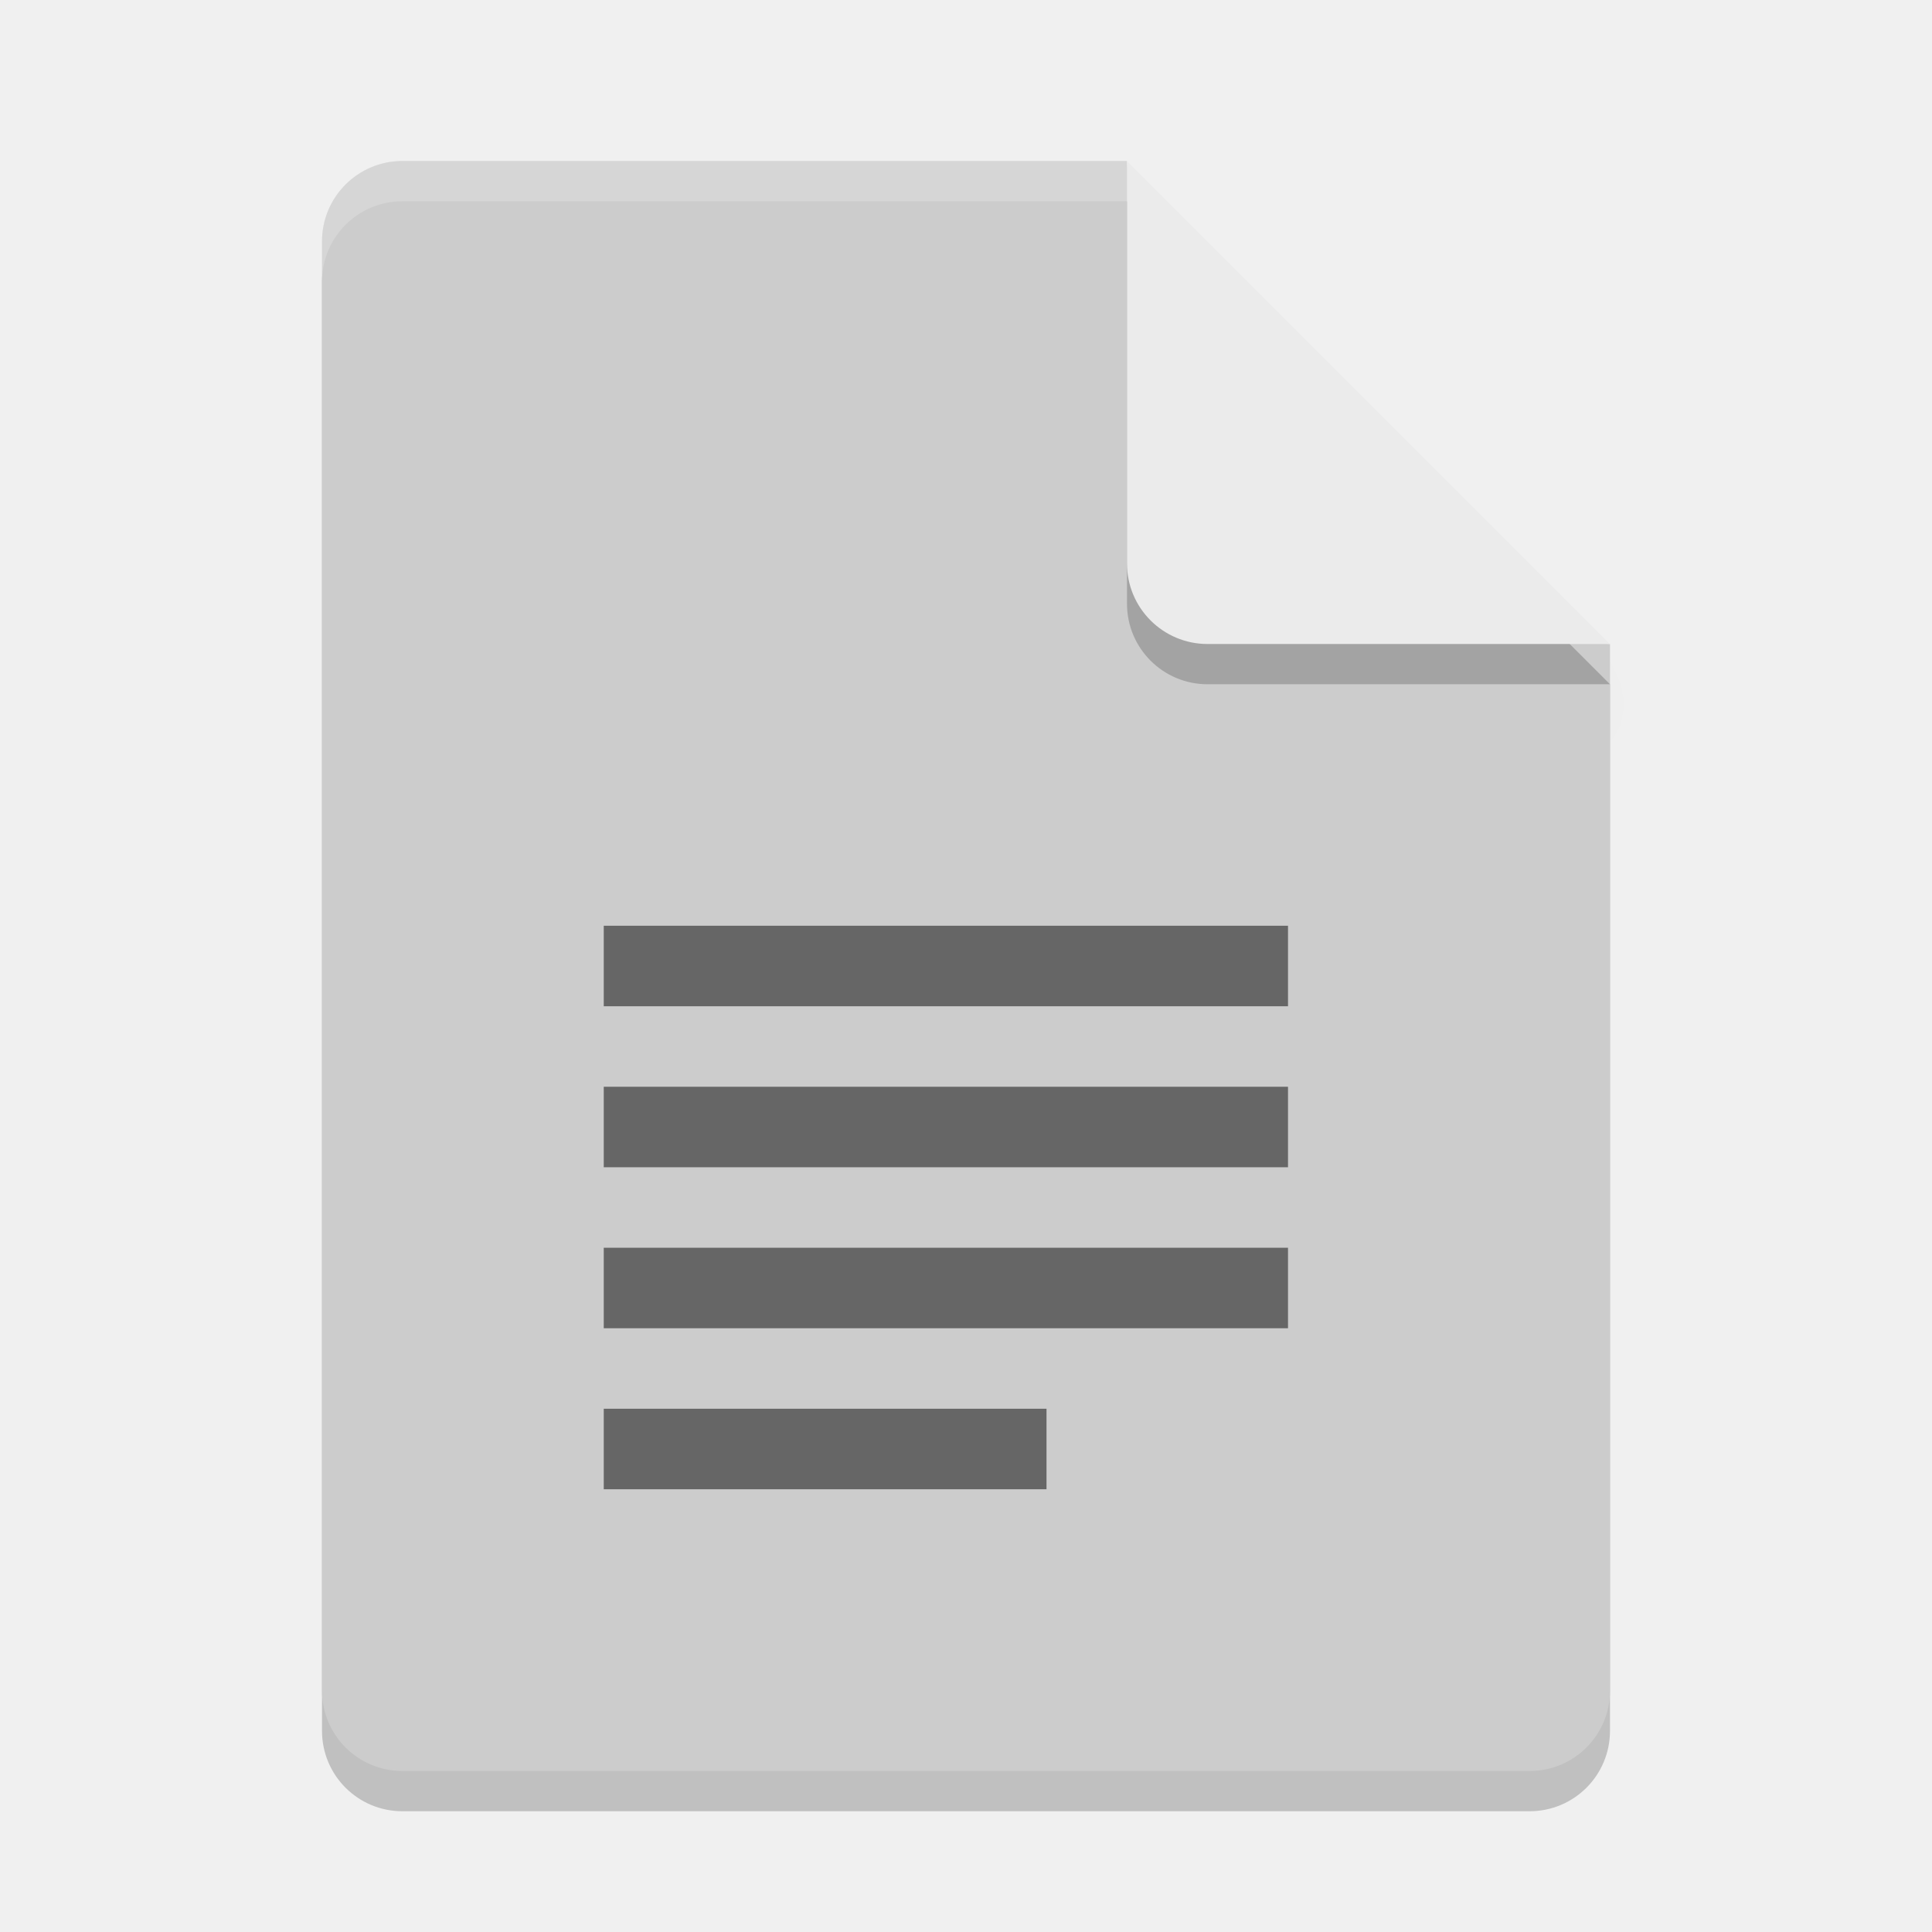
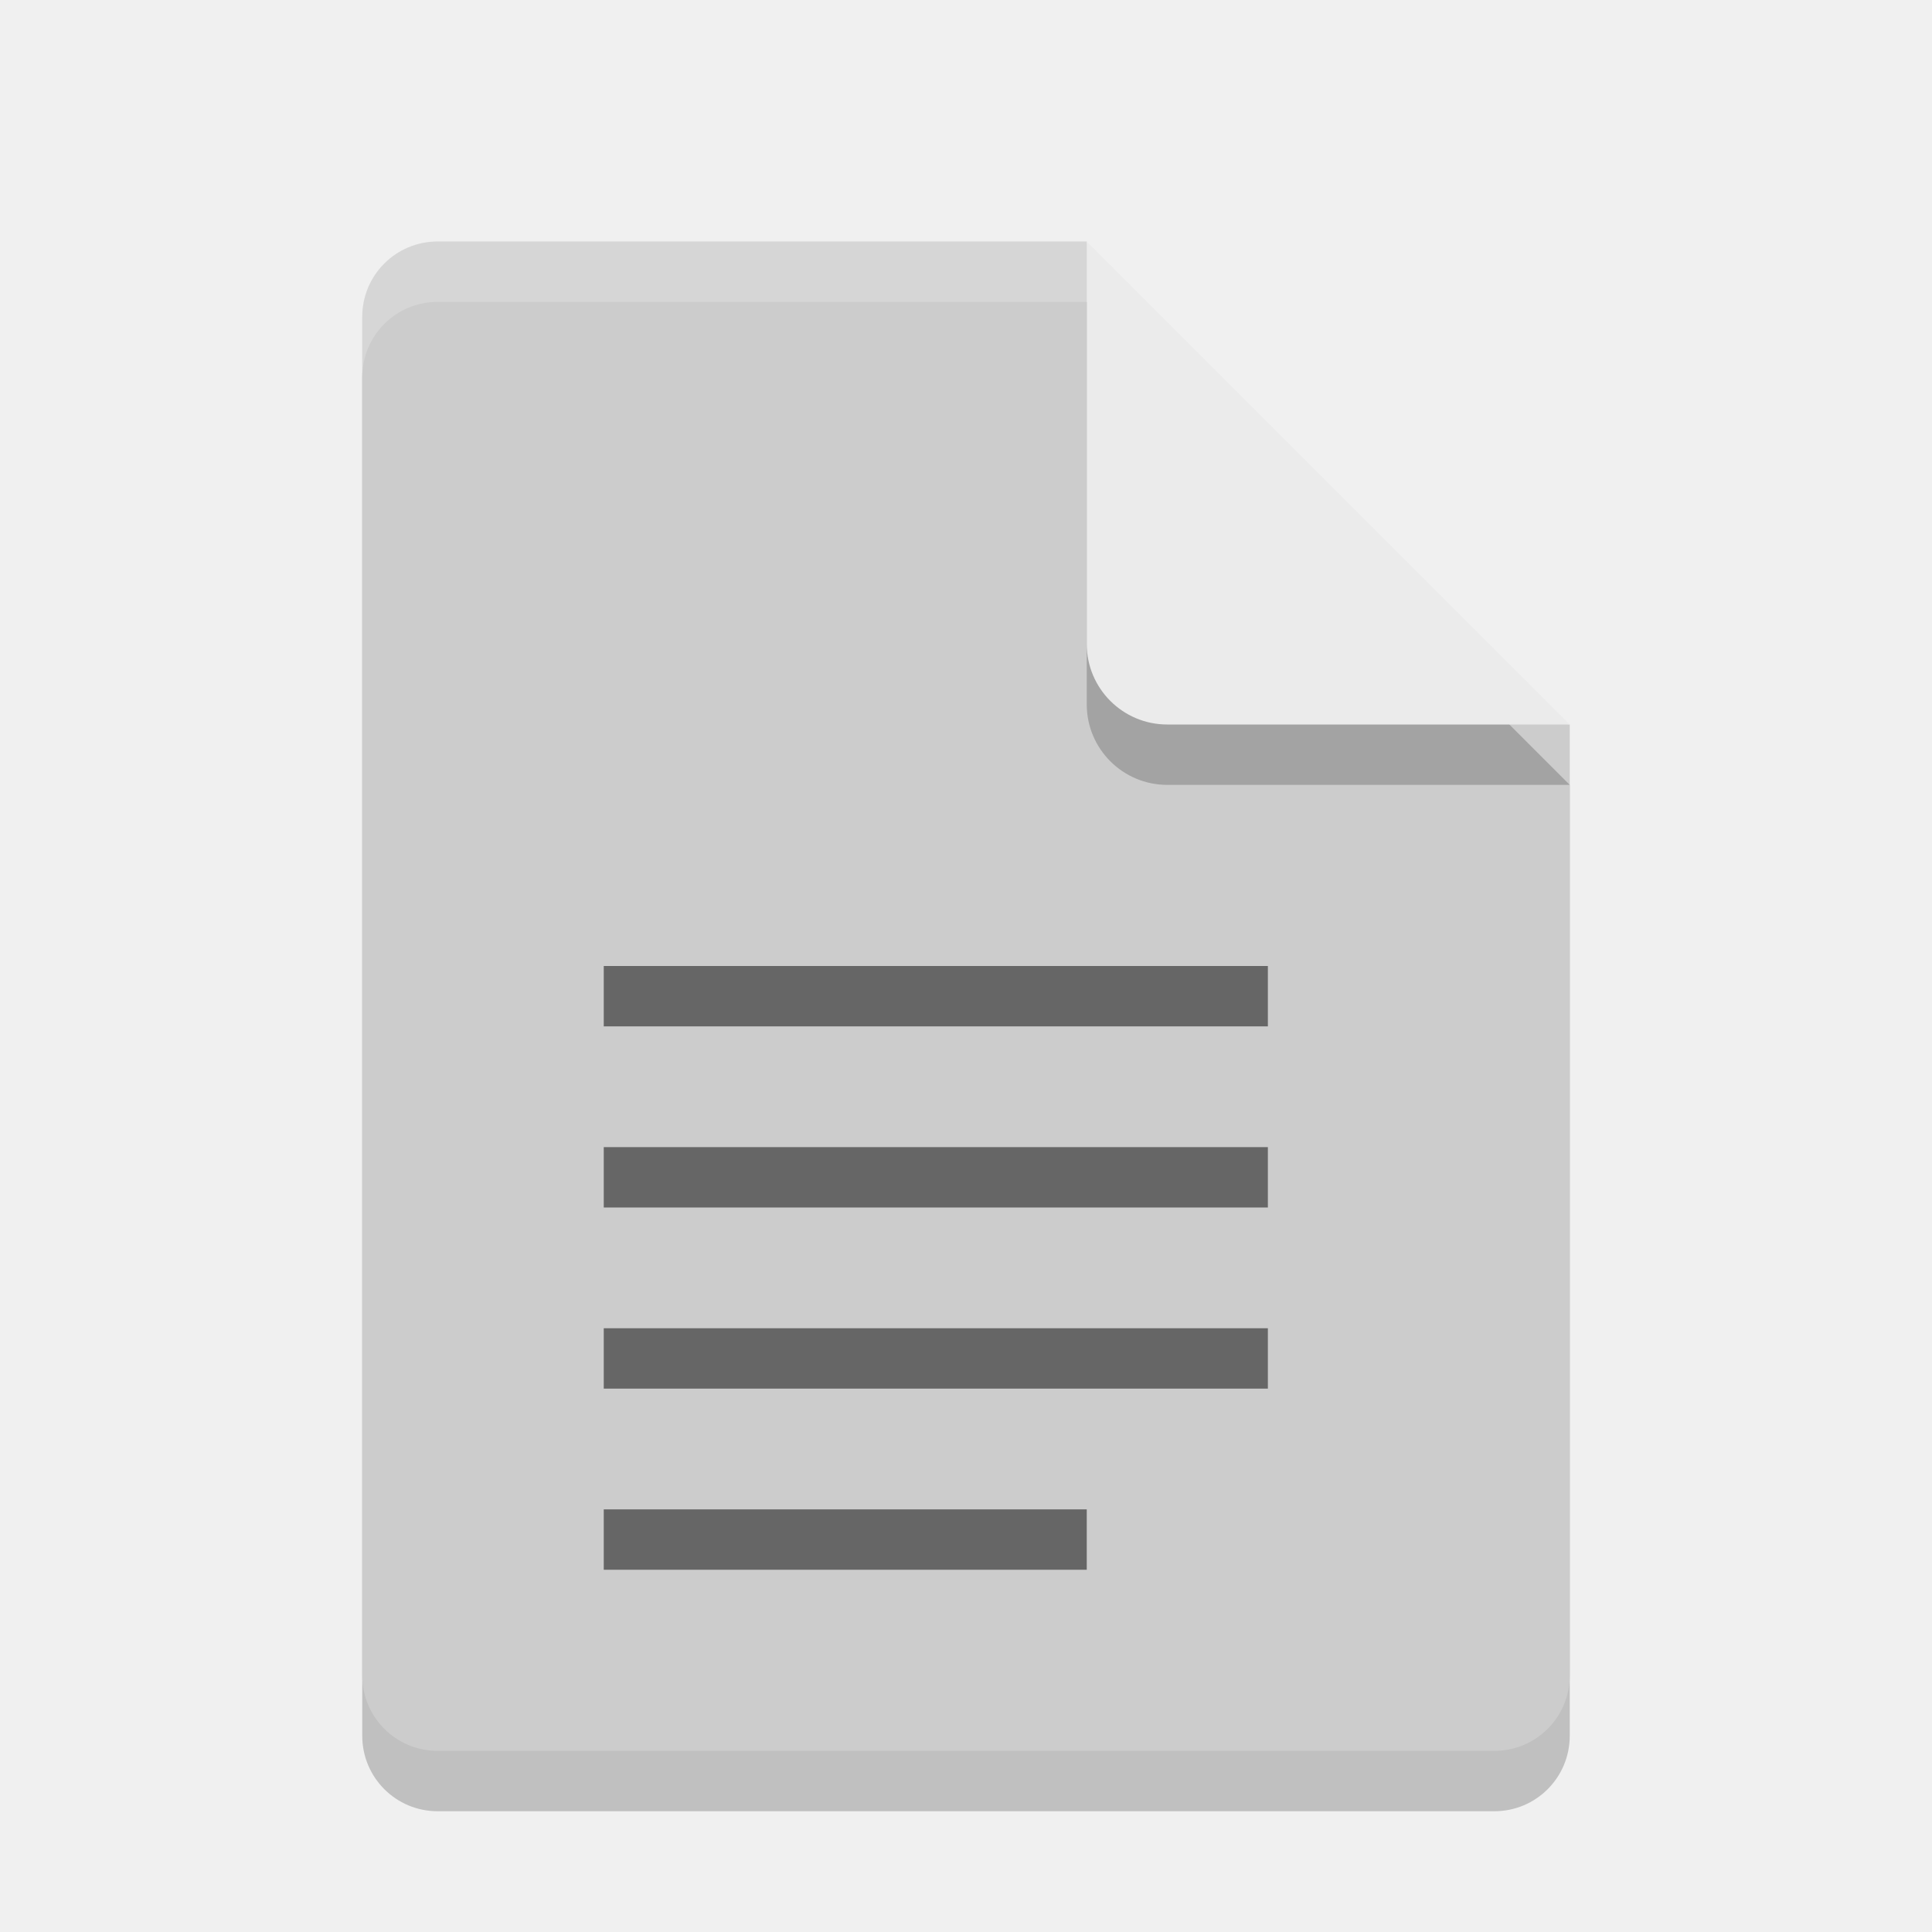
- <svg xmlns="http://www.w3.org/2000/svg" width="48" height="48" version="1">
-   <defs>
-     <clipPath id="clipPath4266-4" clipPathUnits="userSpaceOnUse">
-       <path fill="#fff" d="m146 240c-1.108 0-2 0.892-2 2v36c0 1.108 0.892 2 2 2h28c1.108 0 2-0.892 2-2v-26l-12-12h-18z" />
-     </clipPath>
-     <filter id="filter4987" width="1.26" height="1.223" x="-.13" y="-.11">
-       <feGaussianBlur stdDeviation=".65" />
-     </filter>
-   </defs>
-   <path style="opacity:0.2" d="M 10,5 C 8.892,5 8,5.892 8,7 v 36 c 0,1.108 0.892,2 2,2 h 28 c 1.108,0 2,-0.892 2,-2 V 17 L 29,16 28,5 Z" />
-   <path opacity=".1" d="m163.22 242.45v11c0 1.105 0.895 2 2 2h10l-1-1-10-9z" clip-path="url(#clipPath4266-4)" filter="url(#filter4987)" transform="translate(-135.61 -237.72)" />
-   <path fill="#ccc" d="m10 4c-1.108 0-2 0.892-2 2v36c0 1.108 0.892 2 2 2h28c1.108 0 2-0.892 2-2v-26l-11-1-1-11z" />
-   <path fill="#fff" opacity=".2" d="m10 4c-1.108 0-2 0.892-2 2v1c0-1.108 0.892-2 2-2h18l11 11h1l-12-12z" />
-   <path style="opacity:0.2" d="m 28,5 v 10 c 0,1.105 0.895,2 2,2 h 10 z" />
-   <path fill="#ebebeb" d="m28 4v10c0 1.105 0.895 2 2 2h10l-12-12z" />
-   <path opacity=".5" d="m15 37v-2h11v2zm0-4v-2h17v2zm0-4v-2h17v2zm0-4v-2h17v2z" />
+ <svg xmlns="http://www.w3.org/2000/svg" width="32" height="32" version="1">
+   <path style="opacity:0.2" d="M 7.25,5 C 6.558,5 6,5.558 6,6.25 v 22.5 C 6,29.442 6.558,30 7.25,30 h 17.5 C 25.442,30 26,29.442 26,28.75 V 13 L 19.125,11.875 18,5 Z" />
+   <path fill="#ccc" d="m7.25 4c-0.693 0-1.25 0.557-1.25 1.25v22.5c0 0.692 0.557 1.25 1.25 1.25h17.5c0.692 0 1.25-0.558 1.25-1.25v-15.75l-6.875-1.125-1.125-6.875z" />
+   <path style="opacity:0.2" d="m 18,5 v 6.667 c 0,0.736 0.597,1.333 1.333,1.333 H 26 l -8,-8 z" />
+   <path fill="#ebebeb" d="m18 4v6.667c0 0.736 0.597 1.333 1.333 1.333h6.667l-8-8z" />
+   <path fill="#fff" opacity=".2" d="m7.25 4c-0.693 0-1.25 0.557-1.25 1.25v1c0-0.693 0.557-1.25 1.25-1.25h10.75v-1z" />
+   <path opacity=".5" d="m10 16v1h11v-1zm0 3v1h11v-1zm0 3v1h11v-1zm0 3v1h8v-1z" />
</svg>
